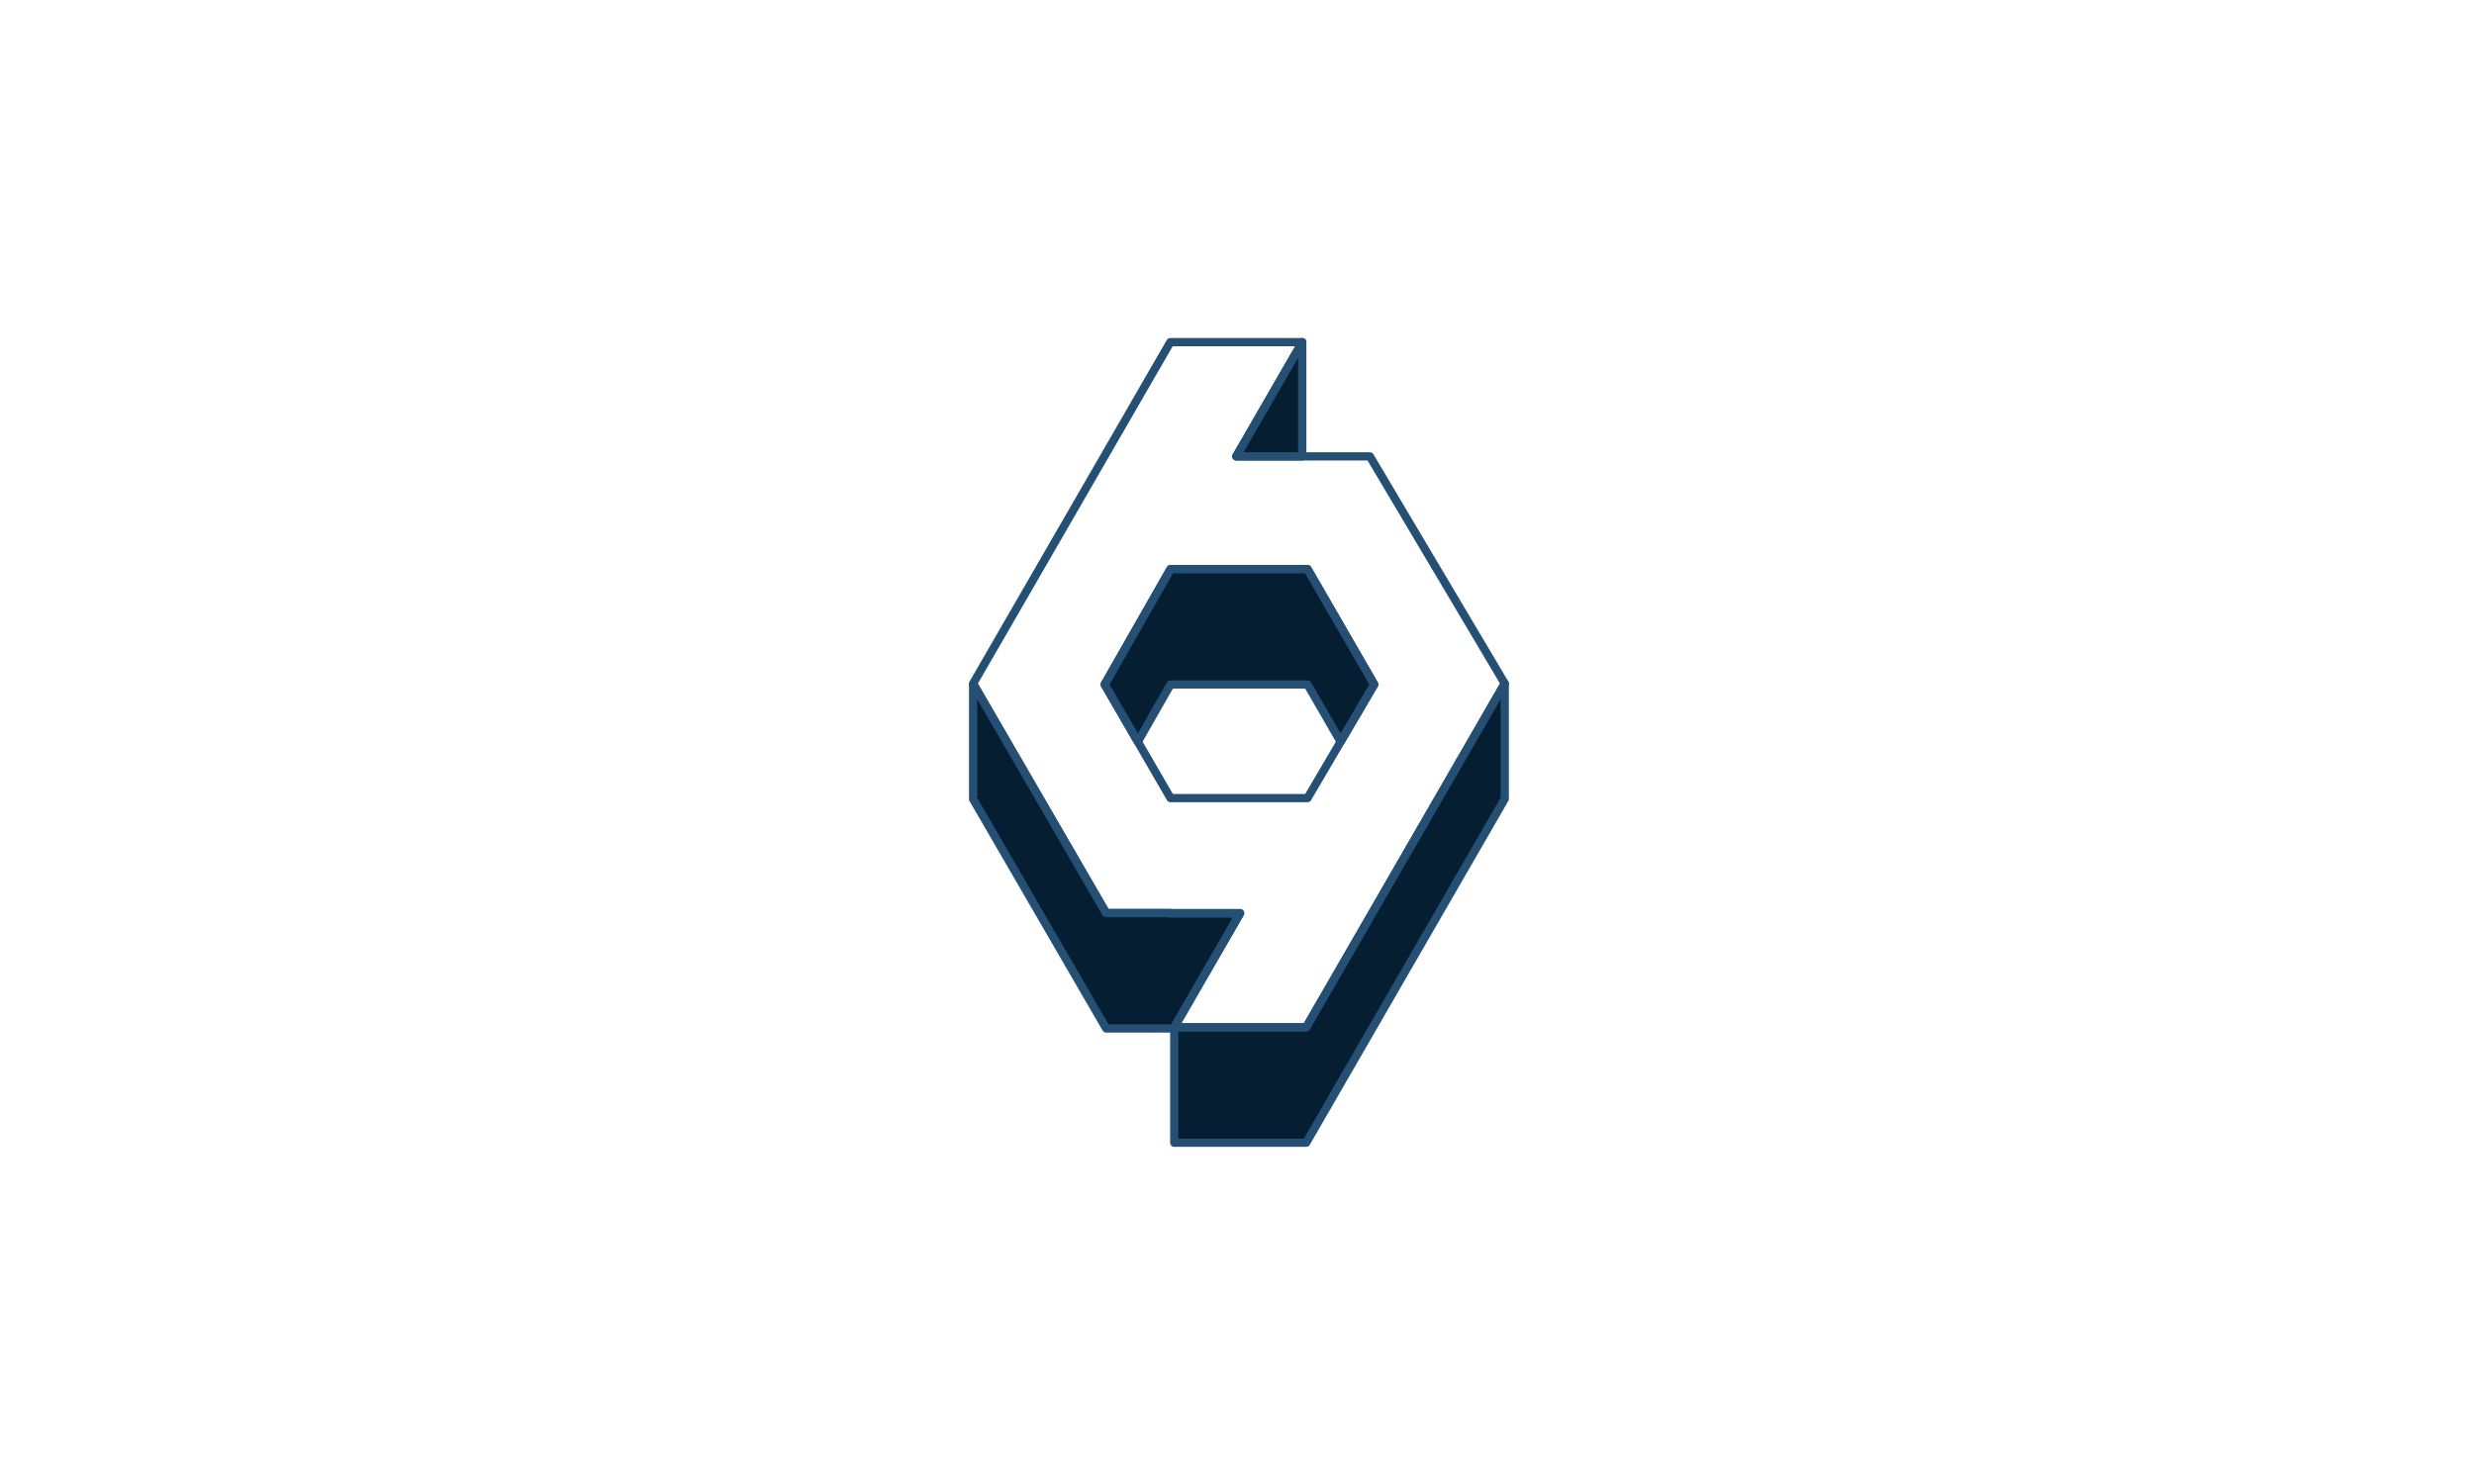
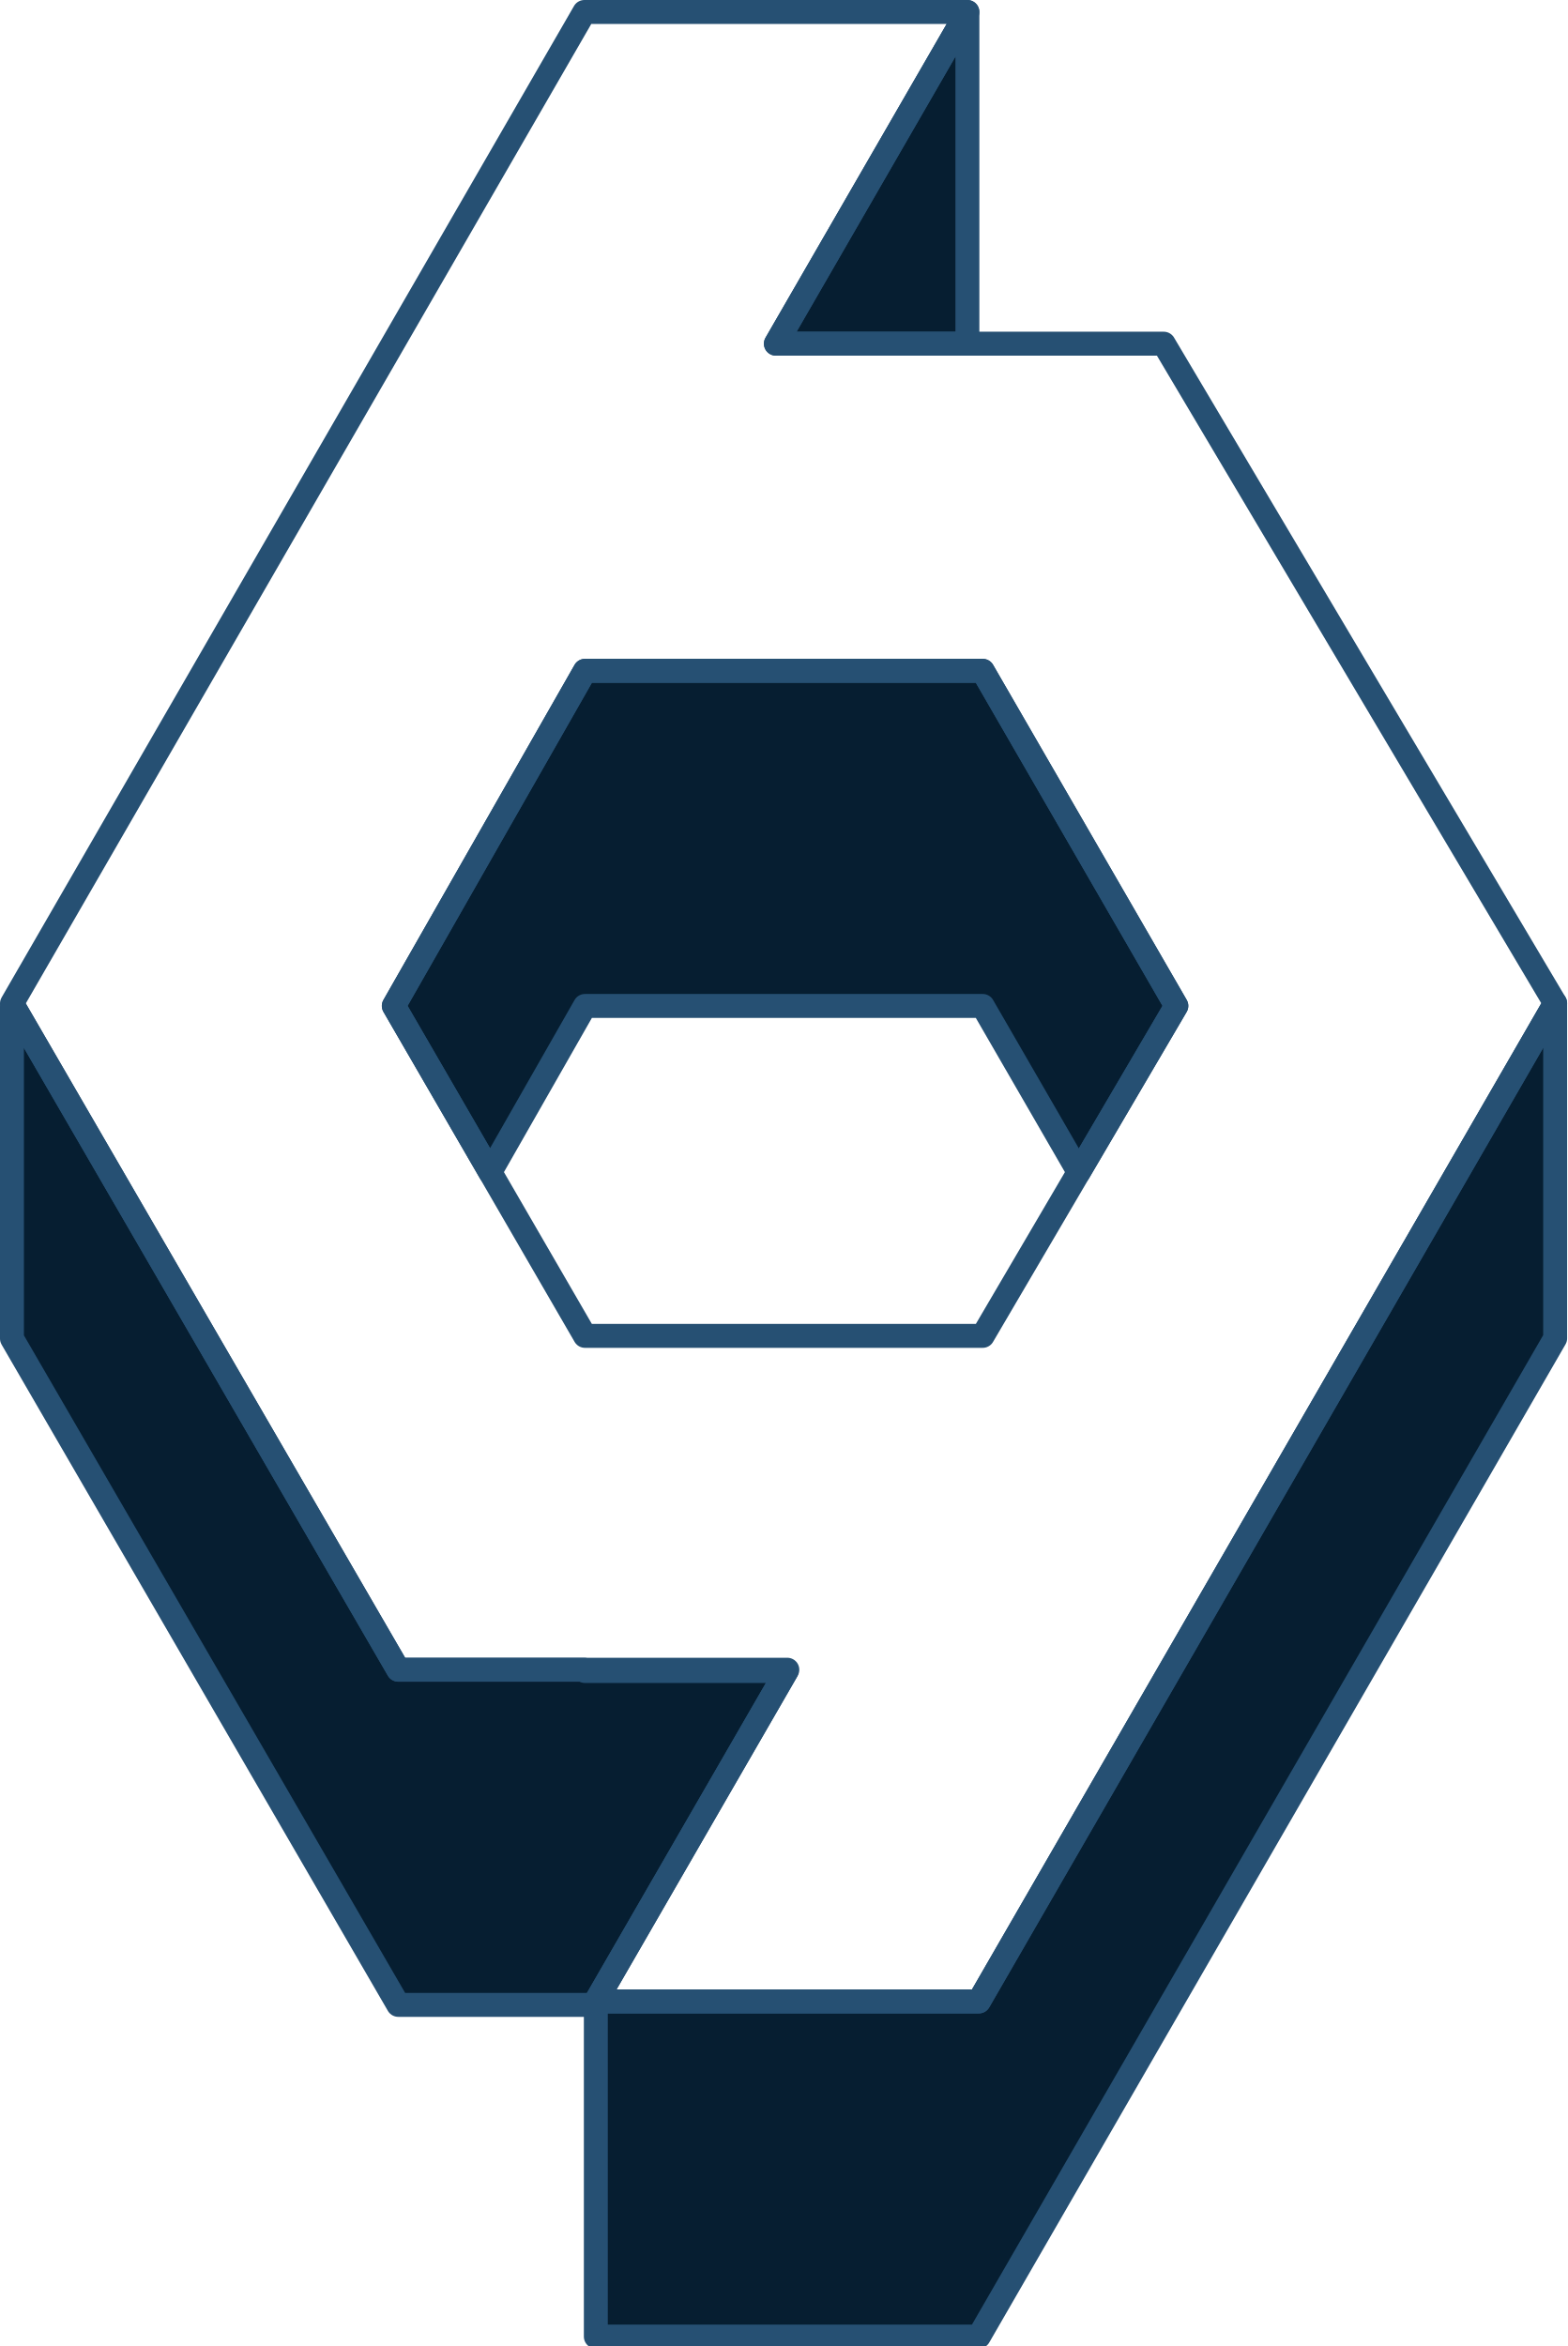
- <svg xmlns="http://www.w3.org/2000/svg" width="1200px" height="720px" viewBox="0 0 1200 720" version="1.1">
+ <svg xmlns="http://www.w3.org/2000/svg" width="262px" height="392px" viewBox="0 0 262 392" version="1.1">
  <g id="watermark-dark" stroke="none" stroke-width="1" fill="none" fill-rule="evenodd" stroke-linejoin="round">
-     <g id="Group" transform="translate(472, 166)" stroke="#265073" stroke-width="4">
-       <path d="M257.866,165.628 L257.866,221.628 L161.564,388.428 L97.563,388.428 L97.563,333 L64.547,333 L0,221.671 L0,166.214 L0.188,165.996 L64.547,277 L95.62,276.999 L95.745,277.214 L129.439,277.214 L97.563,332.428 L161.564,332.428 L257.866,165.628 Z M162.211,110.085 L194.564,166.076 L178.261,193.861 L162.211,166.086 L95.745,166.086 L79.901,193.861 L63.806,166.076 L95.745,110.085 L162.211,110.085 Z M159.651,55.426 L127.65,55.427 L159.651,4.54747351e-13 L159.651,55.426 Z" id="Shape" fill="#061E31" />
-       <path d="M159.651,0 L127.65,55.427 L192.46,55.427 L257.866,165.628 L161.564,332.428 L97.563,332.428 L129.563,277 L64.547,277 L0,165.671 L95.65,0 L159.651,0 Z M162.211,110.086 L95.745,110.086 L63.806,166.076 L95.745,221.214 L162.211,221.214 L194.564,166.076 L162.211,110.086 Z" id="Shape" />
+     <g id="Group" transform="translate(2, 2)" stroke="#265073" stroke-width="4">
+       <path d="M257.866,165.628 L257.866,221.628 L161.564,388.428 L97.563,388.428 L97.563,333 L64.547,333 L0,221.671 L0,166.214 L0.188,165.996 L64.547,277 L95.62,276.999 L95.745,277.214 L129.439,277.214 L97.563,332.428 L161.564,332.428 L257.866,165.628 Z M162.212,110.085 L194.564,166.076 L178.261,193.861 L162.212,166.086 L95.745,166.086 L79.901,193.861 L63.806,166.076 L95.745,110.085 L162.212,110.085 Z M159.651,55.426 L127.65,55.427 L159.651,4.54747351e-13 L159.651,55.426 Z" id="Shape" fill="#061E31" />
+       <path d="M159.651,0 L127.65,55.427 L192.46,55.427 L257.866,165.628 L161.564,332.428 L97.563,332.428 L129.563,277 L64.547,277 L0,165.671 L95.65,0 L159.651,0 Z M162.212,110.086 L95.745,110.086 L63.806,166.076 L95.745,221.214 L162.212,221.214 L194.564,166.076 L162.212,110.086 Z" id="Shape" />
    </g>
  </g>
</svg>
